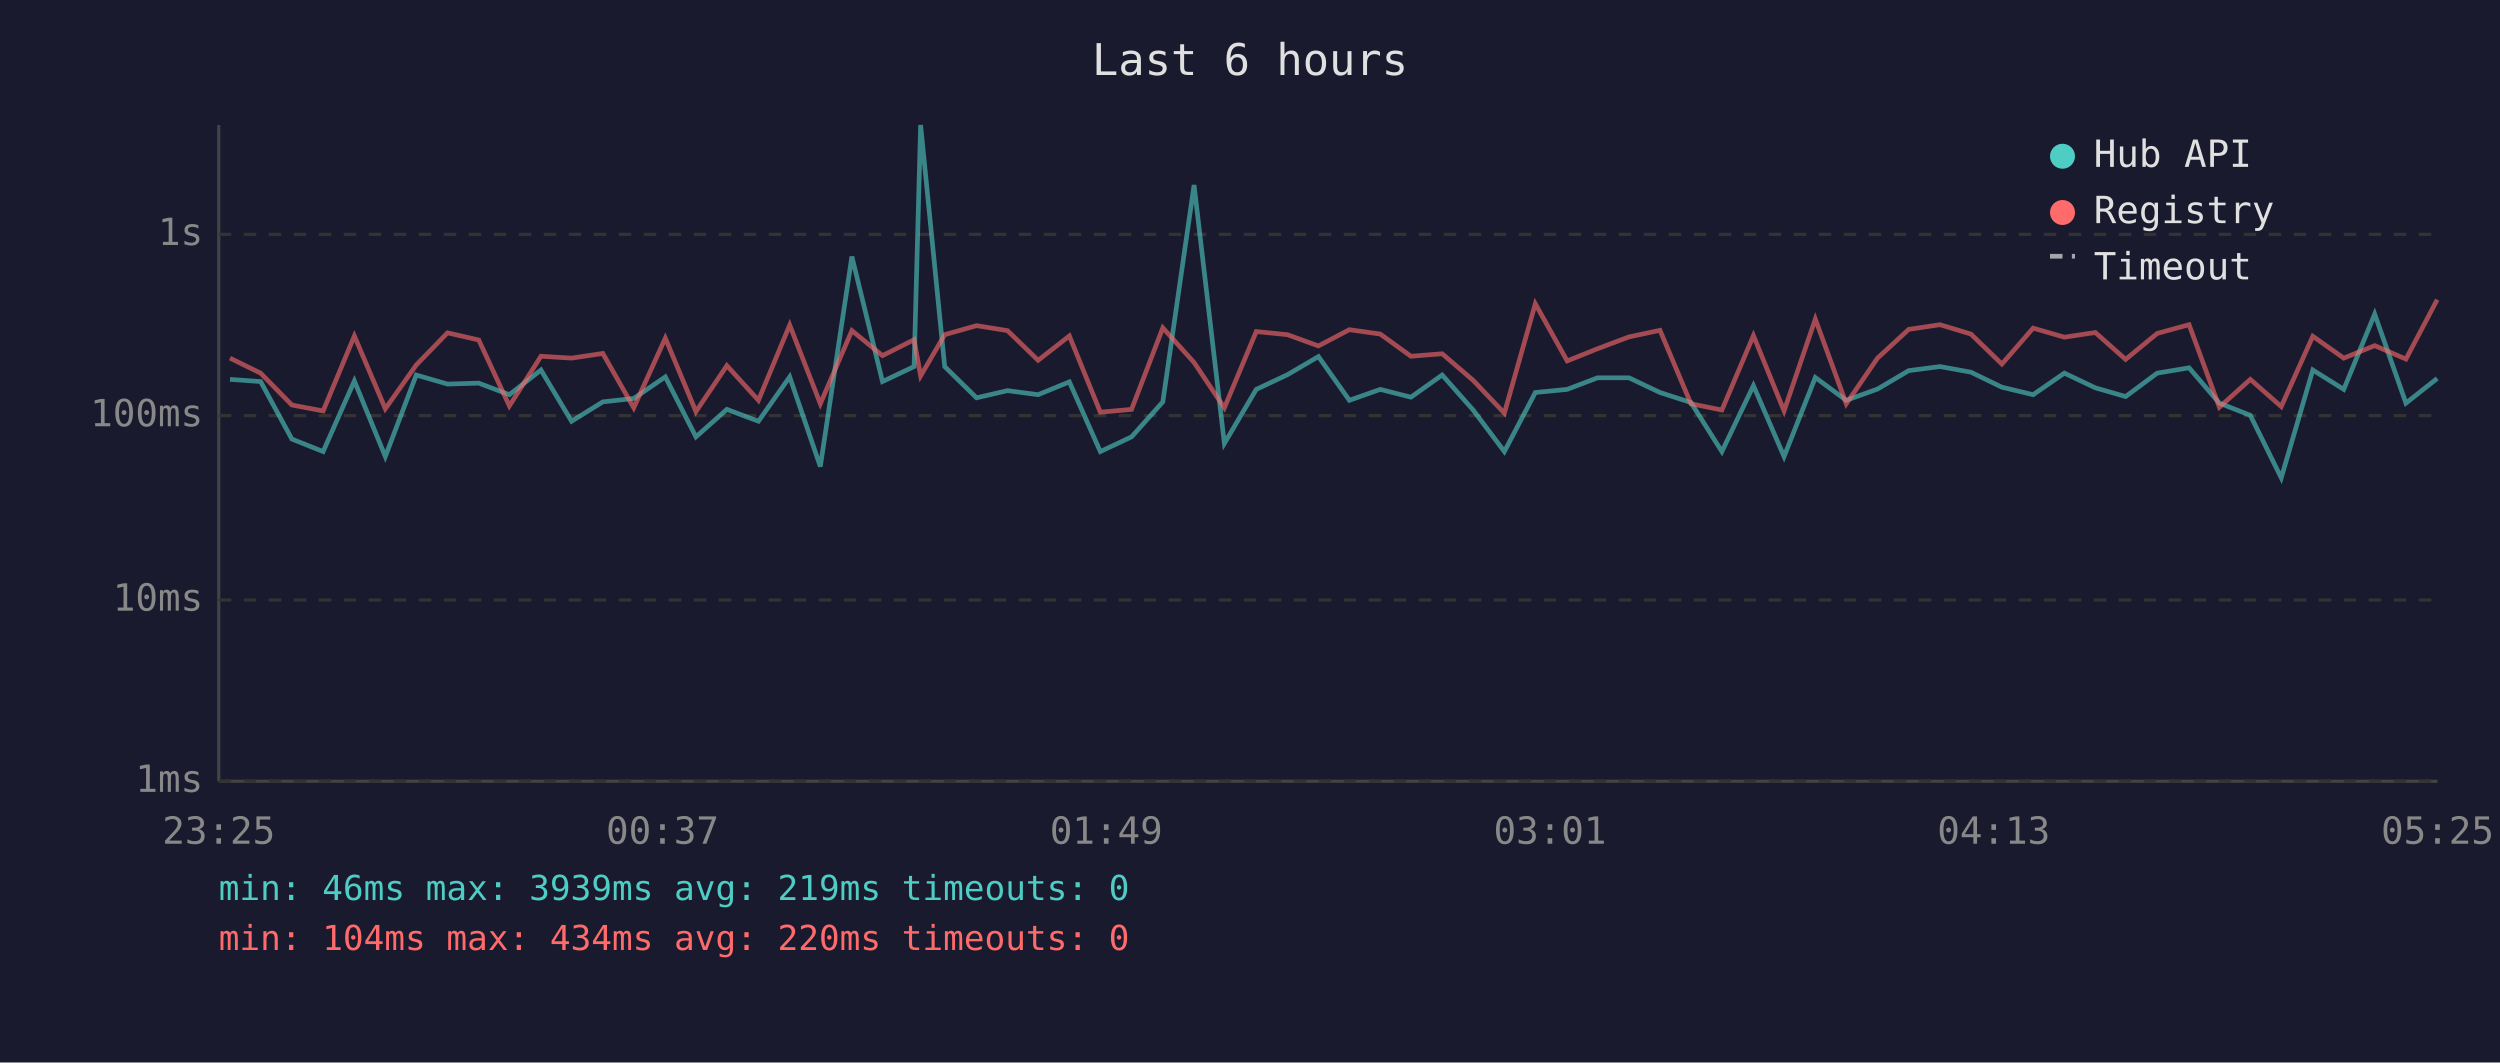
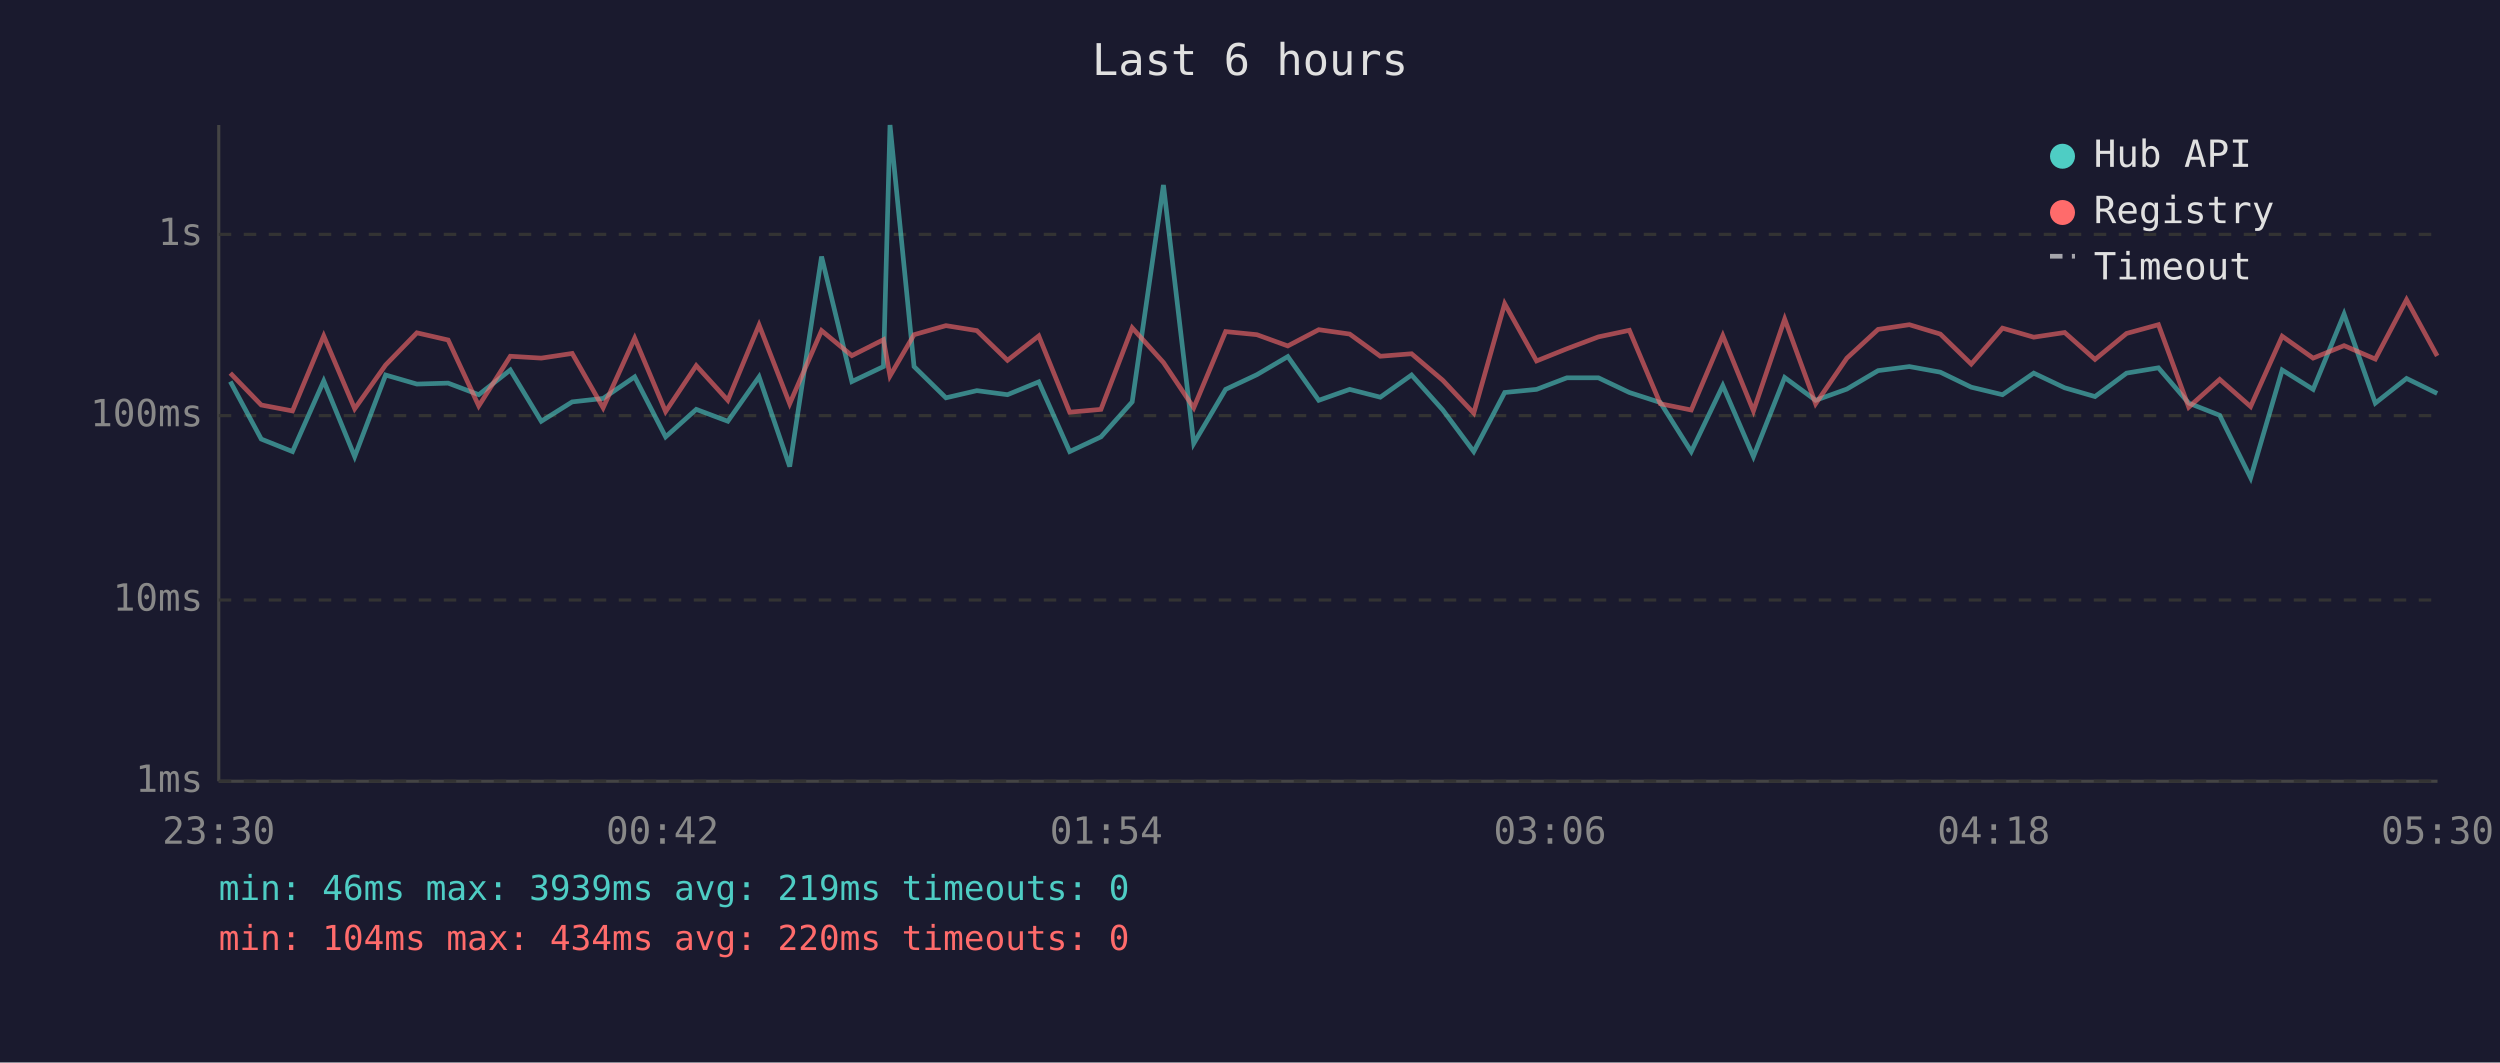
<svg xmlns="http://www.w3.org/2000/svg" viewBox="0 0 800 340" font-family="monospace" font-size="12">
  <rect width="800" height="340" fill="#1a1a2e" />
  <text x="400" y="24" fill="#e0e0e0" font-size="14" text-anchor="middle">Last 6 hours</text>
  <line x1="70" y1="40" x2="70" y2="250" stroke="#444" stroke-width="1" />
  <line x1="70" y1="250" x2="780" y2="250" stroke="#444" stroke-width="1" />
  <line x1="70" y1="250" x2="780" y2="250" stroke="#333" stroke-width="1" stroke-dasharray="4" />
  <text x="65" y="250" fill="#888" text-anchor="end" dominant-baseline="middle">1ms</text>
  <line x1="70" y1="192" x2="780" y2="192" stroke="#333" stroke-width="1" stroke-dasharray="4" />
  <text x="65" y="192" fill="#888" text-anchor="end" dominant-baseline="middle">10ms</text>
  <line x1="70" y1="133" x2="780" y2="133" stroke="#333" stroke-width="1" stroke-dasharray="4" />
  <text x="65" y="133" fill="#888" text-anchor="end" dominant-baseline="middle">100ms</text>
  <line x1="70" y1="75" x2="780" y2="75" stroke="#333" stroke-width="1" stroke-dasharray="4" />
  <text x="65" y="75" fill="#888" text-anchor="end" dominant-baseline="middle">1s</text>
-   <text x="70" y="270" fill="#888" text-anchor="middle">23:25</text>
-   <text x="212" y="270" fill="#888" text-anchor="middle">00:37</text>
-   <text x="354" y="270" fill="#888" text-anchor="middle">01:49</text>
-   <text x="496" y="270" fill="#888" text-anchor="middle">03:01</text>
-   <text x="638" y="270" fill="#888" text-anchor="middle">04:13</text>
-   <text x="780" y="270" fill="#888" text-anchor="middle">05:25</text>
-   <polyline points="73.6,121.4 83.4,122.1 93.4,140.5 103.4,144.5 113.4,121.9 123.3,146.1 133.2,120.0 143.2,122.9 153.2,122.6 163.0,126.3 173.1,118.4 182.9,134.8 192.9,128.6 202.8,127.5 212.9,120.6 222.7,139.8 232.6,131.0 242.7,134.8 252.7,120.6 262.5,149.3 272.6,82.1 282.4,122.1 292.5,117.3 294.6,40.0 302.3,117.3 312.5,127.3 322.4,125.0 332.2,126.3 342.2,122.2 352.1,144.5 362.1,139.8 372.1,128.6 382.1,59.2 391.8,141.9 402.0,124.6 412.0,119.9 421.9,114.1 431.8,128.1 441.7,124.6 451.5,127.1 461.5,120.0 471.4,131.2 481.4,144.5 491.3,125.6 501.5,124.6 511.2,120.9 521.3,120.9 531.2,125.6 541.1,128.8 551.0,144.5 561.1,123.4 570.9,146.1 580.9,120.8 590.8,128.1 600.8,124.5 610.8,118.6 620.8,117.3 630.7,119.1 640.6,123.9 650.6,126.3 660.6,119.4 670.5,124.1 680.2,126.9 690.3,119.4 700.5,117.7 710.2,129.0 720.1,132.9 730.0,152.9 740.1,118.4 750.0,124.6 759.9,100.5 769.9,129.0 779.9,121.1" fill="none" stroke="#4ecdc4" stroke-width="1.5" opacity="0.6" />
-   <polyline points="73.6,114.6 83.4,119.4 93.4,129.6 103.4,131.5 113.4,107.5 123.3,130.8 133.2,116.8 143.2,106.5 153.2,108.8 163.0,129.9 173.1,114.0 182.9,114.6 192.9,113.1 202.8,130.5 212.9,108.2 222.7,131.7 232.6,117.0 242.7,128.1 252.7,104.0 262.5,129.2 272.6,105.8 282.4,113.8 292.5,108.7 294.6,120.3 302.3,107.1 312.5,104.2 322.4,105.8 332.2,115.3 342.2,107.5 352.1,131.9 362.1,131.0 372.1,104.9 382.1,116.0 391.8,130.5 402.0,106.1 412.0,107.1 421.9,110.7 431.8,105.5 441.7,106.9 451.5,114.0 461.5,113.2 471.4,121.7 481.4,132.2 491.3,97.2 501.5,115.5 511.2,111.6 521.3,107.8 531.2,105.7 541.1,129.2 551.0,131.2 561.1,107.4 570.9,131.5 580.9,102.1 590.8,129.2 600.8,114.6 610.8,105.4 620.8,103.9 630.7,106.9 640.6,116.5 650.6,105.0 660.6,107.9 670.5,106.4 680.2,115.0 690.3,106.7 700.5,103.9 710.2,130.3 720.1,121.4 730.0,130.1 740.1,107.6 750.0,114.6 759.9,110.6 769.9,114.9 779.9,95.9" fill="none" stroke="#ff6b6b" stroke-width="1.5" opacity="0.6" />
+   <text x="70" y="270" fill="#888" text-anchor="middle">23:30</text>
+   <text x="212" y="270" fill="#888" text-anchor="middle">00:42</text>
+   <text x="354" y="270" fill="#888" text-anchor="middle">01:54</text>
+   <text x="496" y="270" fill="#888" text-anchor="middle">03:06</text>
+   <text x="638" y="270" fill="#888" text-anchor="middle">04:18</text>
+   <text x="780" y="270" fill="#888" text-anchor="middle">05:30</text>
+   <polyline points="73.7,122.1 83.6,140.5 93.6,144.5 103.6,121.9 113.5,146.1 123.4,120.0 133.4,122.9 143.4,122.6 153.2,126.3 163.3,118.4 173.2,134.8 183.1,128.6 193.0,127.5 203.1,120.6 213.0,139.8 222.8,131.0 232.9,134.8 242.9,120.6 252.7,149.3 262.9,82.1 272.6,122.1 282.7,117.3 284.8,40.0 292.5,117.3 302.7,127.3 312.6,125.0 322.4,126.3 332.4,122.2 342.3,144.5 352.3,139.8 362.3,128.6 372.3,59.2 382.0,141.9 392.2,124.6 402.2,119.9 412.1,114.1 422.0,128.1 431.9,124.6 441.7,127.1 451.7,120.0 461.7,131.2 471.6,144.5 481.5,125.6 491.7,124.6 501.4,120.9 511.5,120.9 521.4,125.6 531.3,128.8 541.2,144.5 551.3,123.4 561.1,146.1 571.1,120.8 581.0,128.1 591.0,124.5 601.0,118.6 611.0,117.3 620.9,119.1 630.8,123.9 640.8,126.3 650.8,119.4 660.7,124.1 670.4,126.9 680.5,119.4 690.7,117.7 700.4,129.0 710.3,132.9 720.2,152.9 730.3,118.4 740.2,124.6 750.1,100.5 760.1,129.0 770.1,121.1 779.9,125.9" fill="none" stroke="#4ecdc4" stroke-width="1.5" opacity="0.6" />
+   <polyline points="73.7,119.4 83.6,129.6 93.6,131.5 103.6,107.5 113.5,130.8 123.4,116.8 133.4,106.5 143.4,108.8 153.2,129.9 163.3,114.0 173.2,114.6 183.1,113.1 193.0,130.5 203.1,108.2 213.0,131.7 222.8,117.0 232.9,128.1 242.9,104.0 252.7,129.2 262.9,105.8 272.6,113.8 282.7,108.7 284.8,120.3 292.5,107.1 302.7,104.2 312.6,105.8 322.4,115.3 332.4,107.5 342.3,131.9 352.3,131.0 362.3,104.9 372.3,116.0 382.0,130.5 392.2,106.1 402.2,107.1 412.1,110.7 422.0,105.5 431.9,106.9 441.7,114.0 451.7,113.2 461.7,121.7 471.6,132.2 481.5,97.2 491.7,115.5 501.4,111.6 511.5,107.8 521.4,105.7 531.3,129.2 541.2,131.2 551.3,107.4 561.1,131.5 571.1,102.1 581.0,129.2 591.0,114.6 601.0,105.4 611.0,103.9 620.9,106.9 630.8,116.5 640.8,105.0 650.8,107.9 660.7,106.4 670.4,115.0 680.5,106.7 690.7,103.9 700.4,130.3 710.3,121.4 720.2,130.1 730.3,107.6 740.2,114.6 750.1,110.6 760.1,114.9 770.1,95.9 779.9,113.9" fill="none" stroke="#ff6b6b" stroke-width="1.5" opacity="0.6" />
  <circle cx="660" cy="50" r="4" fill="#4ecdc4" />
  <text x="670" y="50" fill="#e0e0e0" dominant-baseline="middle">Hub API</text>
  <circle cx="660" cy="68" r="4" fill="#ff6b6b" />
  <text x="670" y="68" fill="#e0e0e0" dominant-baseline="middle">Registry</text>
  <line x1="656" y1="82" x2="664" y2="82" stroke="#e0e0e0" stroke-width="1.5" stroke-dasharray="4,3" opacity="0.7" />
  <text x="670" y="86" fill="#e0e0e0" dominant-baseline="middle">Timeout</text>
  <text x="70" y="288" fill="#4ecdc4" font-size="11">min: 46ms  max: 3939ms  avg: 219ms  timeouts: 0</text>
  <text x="70" y="304" fill="#ff6b6b" font-size="11">min: 104ms  max: 434ms  avg: 220ms  timeouts: 0</text>
</svg>
